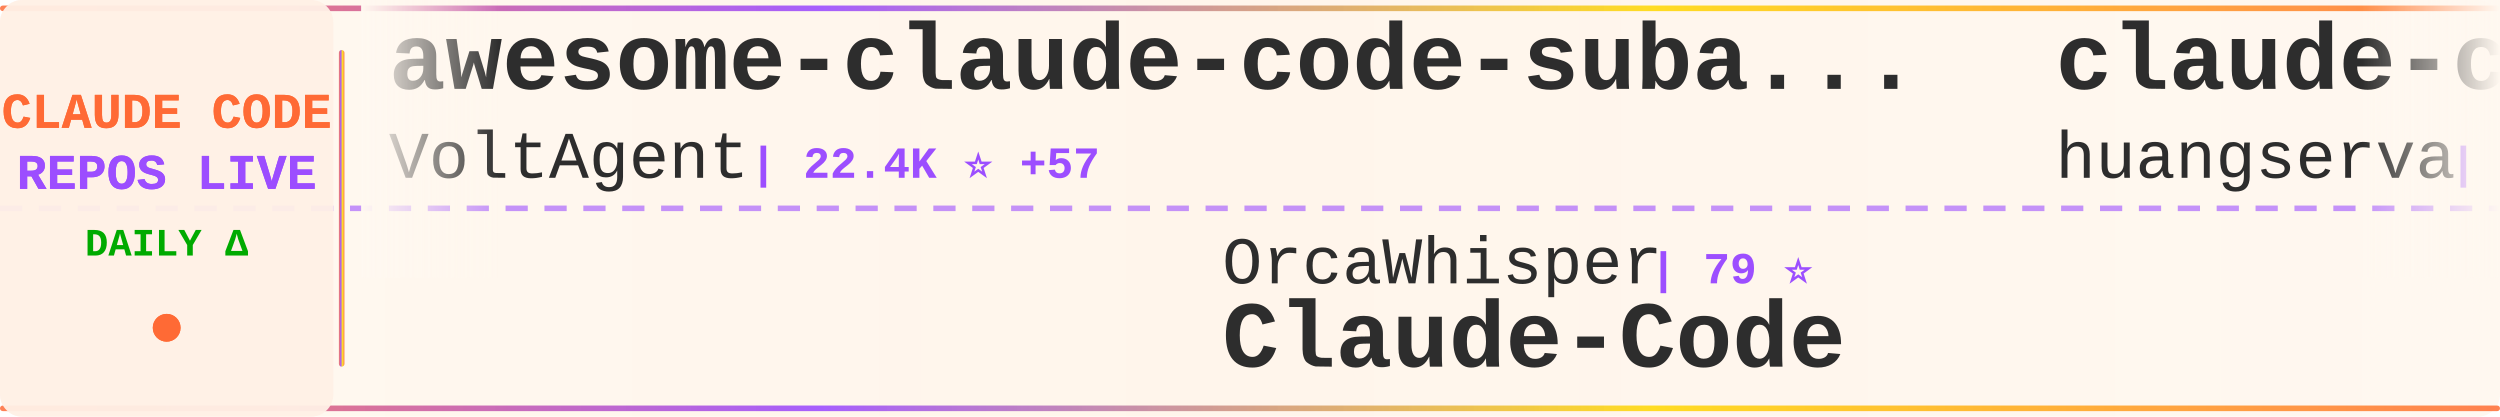
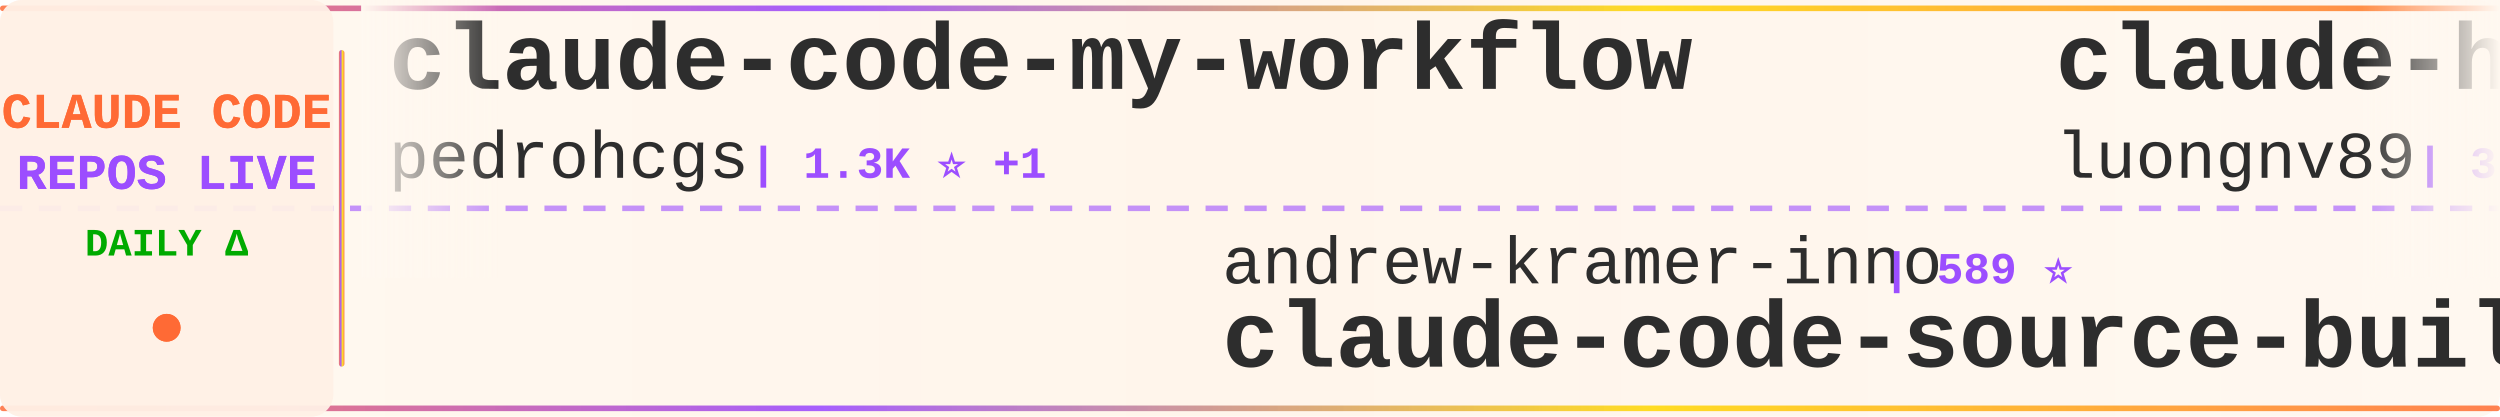
<svg xmlns="http://www.w3.org/2000/svg" width="900" height="150">
  <defs>
    <linearGradient id="tickerBg" x1="0%" y1="0%" x2="100%" y2="0%">
      <stop offset="0%" style="stop-color:#fff8f0;stop-opacity:0.98" />
      <stop offset="50%" style="stop-color:#fff5eb;stop-opacity:1" />
      <stop offset="100%" style="stop-color:#fff8f0;stop-opacity:0.98" />
    </linearGradient>
    <linearGradient id="borderGrad" x1="0%" y1="0%" x2="100%" y2="0%">
      <stop offset="0%" style="stop-color:#FF6B35;stop-opacity:0.85">
        <animate attributeName="stop-opacity" values="0.85;1;0.85" dur="2s" repeatCount="indefinite" />
      </stop>
      <stop offset="33%" style="stop-color:#9C4EFF;stop-opacity:0.9">
        <animate attributeName="stop-opacity" values="0.9;1;0.9" dur="2.2s" repeatCount="indefinite" />
      </stop>
      <stop offset="66%" style="stop-color:#FFD700;stop-opacity:0.85">
        <animate attributeName="stop-opacity" values="0.85;1;0.85" dur="1.8s" repeatCount="indefinite" />
      </stop>
      <stop offset="100%" style="stop-color:#FF6B35;stop-opacity:0.85">
        <animate attributeName="stop-opacity" values="0.85;1;0.85" dur="2s" repeatCount="indefinite" />
      </stop>
    </linearGradient>
    <filter id="textGlow">
      <feGaussianBlur stdDeviation="0.15" result="coloredBlur" />
      <feMerge>
        <feMergeNode in="coloredBlur" />
        <feMergeNode in="SourceGraphic" />
      </feMerge>
    </filter>
    <filter id="metricGlow">
      <feGaussianBlur stdDeviation="0.2" result="coloredBlur" />
      <feMerge>
        <feMergeNode in="coloredBlur" />
        <feMergeNode in="SourceGraphic" />
      </feMerge>
    </filter>
    <linearGradient id="leftFade" x1="0%" y1="0%" x2="100%" y2="0%">
      <stop offset="0%" style="stop-color:#fff8f0;stop-opacity:1" />
      <stop offset="100%" style="stop-color:#fff8f0;stop-opacity:0" />
    </linearGradient>
    <linearGradient id="rightFade" x1="0%" y1="0%" x2="100%" y2="0%">
      <stop offset="0%" style="stop-color:#fff8f0;stop-opacity:0" />
      <stop offset="100%" style="stop-color:#fff8f0;stop-opacity:1" />
    </linearGradient>
  </defs>
  <rect width="900" height="150" fill="url(#tickerBg)" rx="8" />
  <rect x="0" y="2" width="900" height="2" fill="url(#borderGrad)" rx="1" />
  <rect x="0" y="146" width="900" height="2" fill="url(#borderGrad)" rx="1" />
  <line x1="0" y1="75" x2="900" y2="75" stroke="#9C4EFF" stroke-width="2" stroke-dasharray="8 6" opacity="0.6" />
  <rect x="0" y="0" width="120" height="150" fill="#fff0e6" opacity="0.95" rx="8" />
  <text x="60" y="46" font-family="'Courier New', monospace" font-size="18" font-weight="bold" fill="#FF6B35" text-anchor="middle" filter="url(#textGlow)">
    CLAUDE CODE
  </text>
  <text x="60" y="68" font-family="'Courier New', monospace" font-size="18" font-weight="bold" fill="#9C4EFF" text-anchor="middle" filter="url(#textGlow)">
    REPOS LIVE
  </text>
  <text x="60" y="92" font-family="'Courier New', monospace" font-size="14" font-weight="bold" fill="#00aa00" text-anchor="middle">
    DAILY Δ
  </text>
  <circle cx="60" cy="118" r="5" fill="#FF6B35" filter="url(#metricGlow)">
    <animate attributeName="r" values="4;6;4" dur="1.5s" repeatCount="indefinite" />
    <animate attributeName="opacity" values="0.6;1;0.6" dur="1.5s" repeatCount="indefinite" />
  </circle>
  <rect x="122" y="18" width="2" height="114" fill="url(#borderGrad)" rx="1" />
  <clipPath id="tickerClip">
    <rect x="130" y="0" width="770" height="150" />
  </clipPath>
  <g clip-path="url(#tickerClip)">
    <g id="tickerItems">
      <animateTransform attributeName="transform" attributeType="XML" type="translate" from="0 0" to="-3000 0" dur="54s" repeatCount="indefinite" />
      <g transform="translate(0, 0)">
-         <text x="140" y="32" font-family="'Courier New', monospace" font-size="34" font-weight="bold" fill="#2d2d2d">awesome-claude-code-suba...</text>
-         <text x="140" y="64" font-family="'Courier New', monospace" font-size="24" font-weight="normal" fill="#2d2d2d" opacity="1.0">VoltAgent</text>
-         <text x="270" y="64" font-family="'Courier New', monospace" font-size="16" font-weight="bold" fill="#9C4EFF"> | 22.4K ⭐ +57</text>
+         <text x="140" y="32" font-family="'Courier New', monospace" font-size="34" font-weight="bold" fill="#2d2d2d">claude-code-my-workflow</text>
+         <text x="140" y="64" font-family="'Courier New', monospace" font-size="24" font-weight="normal" fill="#2d2d2d" opacity="1.0">pedrohcgs</text>
+         <text x="270" y="64" font-family="'Courier New', monospace" font-size="16" font-weight="bold" fill="#9C4EFF"> | 1.3K ⭐ +1</text>
      </g>
      <g transform="translate(300, 0)">
-         <text x="140" y="102" font-family="'Courier New', monospace" font-size="24" font-weight="normal" fill="#2d2d2d" opacity="1.0">OrcaWhisper</text>
-         <text x="294" y="102" font-family="'Courier New', monospace" font-size="16" font-weight="bold" fill="#9C4EFF"> | 79 ⭐</text>
-         <text x="140" y="132" font-family="'Courier New', monospace" font-size="34" font-weight="bold" fill="#2d2d2d">Claude-Code</text>
+         <text x="140" y="102" font-family="'Courier New', monospace" font-size="24" font-weight="normal" fill="#2d2d2d" opacity="1.0">andrew-kramer-inno</text>
+         <text x="378" y="102" font-family="'Courier New', monospace" font-size="16" font-weight="bold" fill="#9C4EFF"> | 589 ⭐</text>
+         <text x="140" y="132" font-family="'Courier New', monospace" font-size="34" font-weight="bold" fill="#2d2d2d">claude-code-source-build</text>
      </g>
      <g transform="translate(600, 0)">
-         <text x="140" y="32" font-family="'Courier New', monospace" font-size="34" font-weight="bold" fill="#2d2d2d">claude-code-cli</text>
-         <text x="140" y="64" font-family="'Courier New', monospace" font-size="24" font-weight="normal" fill="#2d2d2d" opacity="1.0">huangserva</text>
-         <text x="282" y="64" font-family="'Courier New', monospace" font-size="16" font-weight="bold" fill="#9C4EFF"> | 611 ⭐ +2</text>
+         <text x="140" y="32" font-family="'Courier New', monospace" font-size="34" font-weight="bold" fill="#2d2d2d">claude-howto</text>
+         <text x="140" y="64" font-family="'Courier New', monospace" font-size="24" font-weight="normal" fill="#2d2d2d" opacity="1.0">luongnv89</text>
+         <text x="270" y="64" font-family="'Courier New', monospace" font-size="16" font-weight="bold" fill="#9C4EFF"> | 38.2K ⭐ +104</text>
      </g>
      <g transform="translate(900, 0)">
-         <text x="140" y="102" font-family="'Courier New', monospace" font-size="24" font-weight="normal" fill="#2d2d2d" opacity="1.0">Yuyz0112</text>
-         <text x="258" y="102" font-family="'Courier New', monospace" font-size="16" font-weight="bold" fill="#9C4EFF"> | 2.4K ⭐</text>
-         <text x="140" y="132" font-family="'Courier New', monospace" font-size="34" font-weight="bold" fill="#2d2d2d">claude-code-reverse</text>
+         <text x="140" y="102" font-family="'Courier New', monospace" font-size="24" font-weight="normal" fill="#2d2d2d" opacity="1.0">JrCx7scC</text>
+         <text x="258" y="102" font-family="'Courier New', monospace" font-size="16" font-weight="bold" fill="#9C4EFF"> | 371 ⭐</text>
+         <text x="140" y="132" font-family="'Courier New', monospace" font-size="34" font-weight="bold" fill="#2d2d2d">claude-code-source</text>
      </g>
      <g transform="translate(1200, 0)">
-         <text x="140" y="32" font-family="'Courier New', monospace" font-size="34" font-weight="bold" fill="#2d2d2d">sc-claude-code-files</text>
-         <text x="140" y="64" font-family="'Courier New', monospace" font-size="24" font-weight="normal" fill="#2d2d2d" opacity="1.0">https-deeplearning-ai</text>
-         <text x="414" y="64" font-family="'Courier New', monospace" font-size="16" font-weight="bold" fill="#9C4EFF"> | 534 ⭐ +1</text>
+         <text x="140" y="32" font-family="'Courier New', monospace" font-size="34" font-weight="bold" fill="#2d2d2d">ralph-claude-code</text>
+         <text x="140" y="64" font-family="'Courier New', monospace" font-size="24" font-weight="normal" fill="#2d2d2d" opacity="1.0">frankbria</text>
+         <text x="270" y="64" font-family="'Courier New', monospace" font-size="16" font-weight="bold" fill="#9C4EFF"> | 9.5K ⭐ +8</text>
      </g>
      <g transform="translate(1500, 0)">
-         <text x="140" y="102" font-family="'Courier New', monospace" font-size="24" font-weight="normal" fill="#2d2d2d" opacity="1.0">Pimzino</text>
-         <text x="246" y="102" font-family="'Courier New', monospace" font-size="16" font-weight="bold" fill="#9C4EFF"> | 3.8K ⭐ +1</text>
-         <text x="140" y="132" font-family="'Courier New', monospace" font-size="34" font-weight="bold" fill="#2d2d2d">claude-code-spec-workflo...</text>
+         <text x="140" y="102" font-family="'Courier New', monospace" font-size="24" font-weight="normal" fill="#2d2d2d" opacity="1.0">alejandrobalderas</text>
+         <text x="366" y="102" font-family="'Courier New', monospace" font-size="16" font-weight="bold" fill="#9C4EFF"> | 2.3K ⭐ +5</text>
+         <text x="140" y="132" font-family="'Courier New', monospace" font-size="34" font-weight="bold" fill="#2d2d2d">claude-code-from-source</text>
      </g>
      <g transform="translate(1800, 0)">
-         <text x="140" y="32" font-family="'Courier New', monospace" font-size="34" font-weight="bold" fill="#2d2d2d">Claude-Code-Game-Studios</text>
-         <text x="140" y="64" font-family="'Courier New', monospace" font-size="24" font-weight="normal" fill="#2d2d2d" opacity="1.0">Donchitos</text>
-         <text x="270" y="64" font-family="'Courier New', monospace" font-size="16" font-weight="bold" fill="#9C4EFF"> | 22.3K ⭐ +141</text>
+         <text x="140" y="32" font-family="'Courier New', monospace" font-size="34" font-weight="bold" fill="#2d2d2d">Claude-Code-Workflow</text>
+         <text x="140" y="64" font-family="'Courier New', monospace" font-size="24" font-weight="normal" fill="#2d2d2d" opacity="1.0">catlog22</text>
+         <text x="258" y="64" font-family="'Courier New', monospace" font-size="16" font-weight="bold" fill="#9C4EFF"> | 2.1K ⭐ +1</text>
      </g>
      <g transform="translate(2100, 0)">
-         <text x="140" y="102" font-family="'Courier New', monospace" font-size="24" font-weight="normal" fill="#2d2d2d" opacity="1.0">ykdojo</text>
-         <text x="234" y="102" font-family="'Courier New', monospace" font-size="16" font-weight="bold" fill="#9C4EFF"> | 8.9K ⭐ +18</text>
-         <text x="140" y="132" font-family="'Courier New', monospace" font-size="34" font-weight="bold" fill="#2d2d2d">claude-code-tips</text>
+         <text x="140" y="102" font-family="'Courier New', monospace" font-size="24" font-weight="normal" fill="#2d2d2d" opacity="1.0">zstmfhy</text>
+         <text x="246" y="102" font-family="'Courier New', monospace" font-size="16" font-weight="bold" fill="#9C4EFF"> | 190 ⭐</text>
+         <text x="140" y="132" font-family="'Courier New', monospace" font-size="34" font-weight="bold" fill="#2d2d2d">Claude-code</text>
      </g>
      <g transform="translate(2400, 0)">
-         <text x="140" y="32" font-family="'Courier New', monospace" font-size="34" font-weight="bold" fill="#2d2d2d">claude-code-sourcemap</text>
-         <text x="140" y="64" font-family="'Courier New', monospace" font-size="24" font-weight="normal" fill="#2d2d2d" opacity="1.0">ChinaSiro</text>
-         <text x="270" y="64" font-family="'Courier New', monospace" font-size="16" font-weight="bold" fill="#9C4EFF"> | 9.5K ⭐ +12</text>
+         <text x="140" y="32" font-family="'Courier New', monospace" font-size="34" font-weight="bold" fill="#2d2d2d">claude-code-guide</text>
+         <text x="140" y="64" font-family="'Courier New', monospace" font-size="24" font-weight="normal" fill="#2d2d2d" opacity="1.0">Cranot</text>
+         <text x="234" y="64" font-family="'Courier New', monospace" font-size="16" font-weight="bold" fill="#9C4EFF"> | 2.8K ⭐</text>
      </g>
      <g transform="translate(2700, 0)">
-         <text x="140" y="102" font-family="'Courier New', monospace" font-size="24" font-weight="normal" fill="#2d2d2d" opacity="1.0">Piebald-AI</text>
-         <text x="282" y="102" font-family="'Courier New', monospace" font-size="16" font-weight="bold" fill="#9C4EFF"> | 11.4K ⭐ +36</text>
-         <text x="140" y="132" font-family="'Courier New', monospace" font-size="34" font-weight="bold" fill="#2d2d2d">claude-code-system-promp...</text>
+         <text x="140" y="102" font-family="'Courier New', monospace" font-size="24" font-weight="normal" fill="#2d2d2d" opacity="1.0">AprilNEA</text>
+         <text x="258" y="102" font-family="'Courier New', monospace" font-size="16" font-weight="bold" fill="#9C4EFF"> | 387 ⭐</text>
+         <text x="140" y="132" font-family="'Courier New', monospace" font-size="34" font-weight="bold" fill="#2d2d2d">claude-code-source</text>
      </g>
      <g transform="translate(3000, 0)">
-         <text x="140" y="32" font-family="'Courier New', monospace" font-size="34" font-weight="bold" fill="#2d2d2d">awesome-claude-code-suba...</text>
-         <text x="140" y="64" font-family="'Courier New', monospace" font-size="24" font-weight="normal" fill="#2d2d2d" opacity="1.0">VoltAgent</text>
-         <text x="270" y="64" font-family="'Courier New', monospace" font-size="16" font-weight="bold" fill="#9C4EFF"> | 22.4K ⭐ +57</text>
+         <text x="140" y="32" font-family="'Courier New', monospace" font-size="34" font-weight="bold" fill="#2d2d2d">claude-code-my-workflow</text>
+         <text x="140" y="64" font-family="'Courier New', monospace" font-size="24" font-weight="normal" fill="#2d2d2d" opacity="1.0">pedrohcgs</text>
+         <text x="270" y="64" font-family="'Courier New', monospace" font-size="16" font-weight="bold" fill="#9C4EFF"> | 1.3K ⭐ +1</text>
      </g>
      <g transform="translate(3300, 0)">
-         <text x="140" y="102" font-family="'Courier New', monospace" font-size="24" font-weight="normal" fill="#2d2d2d" opacity="1.0">OrcaWhisper</text>
-         <text x="294" y="102" font-family="'Courier New', monospace" font-size="16" font-weight="bold" fill="#9C4EFF"> | 79 ⭐</text>
-         <text x="140" y="132" font-family="'Courier New', monospace" font-size="34" font-weight="bold" fill="#2d2d2d">Claude-Code</text>
+         <text x="140" y="102" font-family="'Courier New', monospace" font-size="24" font-weight="normal" fill="#2d2d2d" opacity="1.0">andrew-kramer-inno</text>
+         <text x="378" y="102" font-family="'Courier New', monospace" font-size="16" font-weight="bold" fill="#9C4EFF"> | 589 ⭐</text>
+         <text x="140" y="132" font-family="'Courier New', monospace" font-size="34" font-weight="bold" fill="#2d2d2d">claude-code-source-build</text>
      </g>
      <g transform="translate(3600, 0)">
-         <text x="140" y="32" font-family="'Courier New', monospace" font-size="34" font-weight="bold" fill="#2d2d2d">claude-code-cli</text>
-         <text x="140" y="64" font-family="'Courier New', monospace" font-size="24" font-weight="normal" fill="#2d2d2d" opacity="1.0">huangserva</text>
-         <text x="282" y="64" font-family="'Courier New', monospace" font-size="16" font-weight="bold" fill="#9C4EFF"> | 611 ⭐ +2</text>
+         <text x="140" y="32" font-family="'Courier New', monospace" font-size="34" font-weight="bold" fill="#2d2d2d">claude-howto</text>
+         <text x="140" y="64" font-family="'Courier New', monospace" font-size="24" font-weight="normal" fill="#2d2d2d" opacity="1.0">luongnv89</text>
+         <text x="270" y="64" font-family="'Courier New', monospace" font-size="16" font-weight="bold" fill="#9C4EFF"> | 38.2K ⭐ +104</text>
      </g>
      <g transform="translate(3900, 0)">
-         <text x="140" y="102" font-family="'Courier New', monospace" font-size="24" font-weight="normal" fill="#2d2d2d" opacity="1.0">Yuyz0112</text>
-         <text x="258" y="102" font-family="'Courier New', monospace" font-size="16" font-weight="bold" fill="#9C4EFF"> | 2.4K ⭐</text>
-         <text x="140" y="132" font-family="'Courier New', monospace" font-size="34" font-weight="bold" fill="#2d2d2d">claude-code-reverse</text>
+         <text x="140" y="102" font-family="'Courier New', monospace" font-size="24" font-weight="normal" fill="#2d2d2d" opacity="1.0">JrCx7scC</text>
+         <text x="258" y="102" font-family="'Courier New', monospace" font-size="16" font-weight="bold" fill="#9C4EFF"> | 371 ⭐</text>
+         <text x="140" y="132" font-family="'Courier New', monospace" font-size="34" font-weight="bold" fill="#2d2d2d">claude-code-source</text>
      </g>
    </g>
  </g>
  <rect x="130" y="0" width="50" height="100" fill="url(#leftFade)" />
  <rect x="850" y="0" width="50" height="100" fill="url(#rightFade)" />
</svg>
